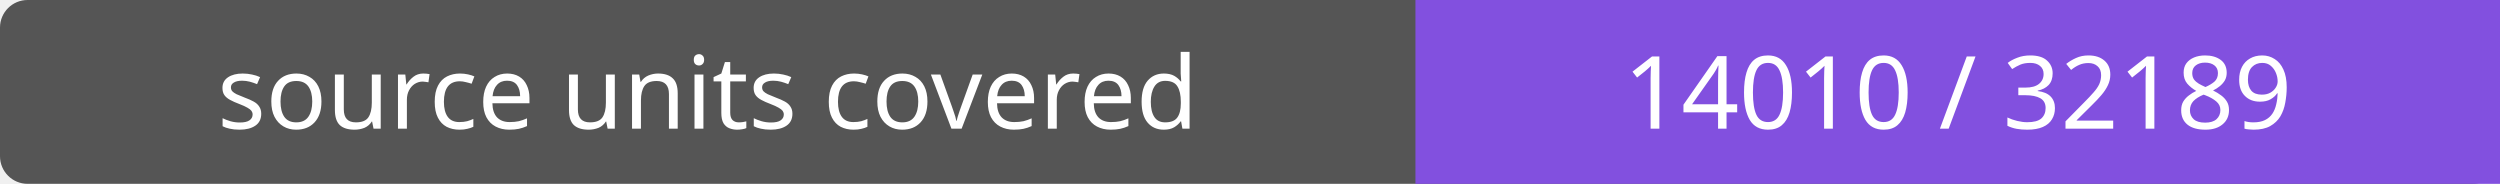
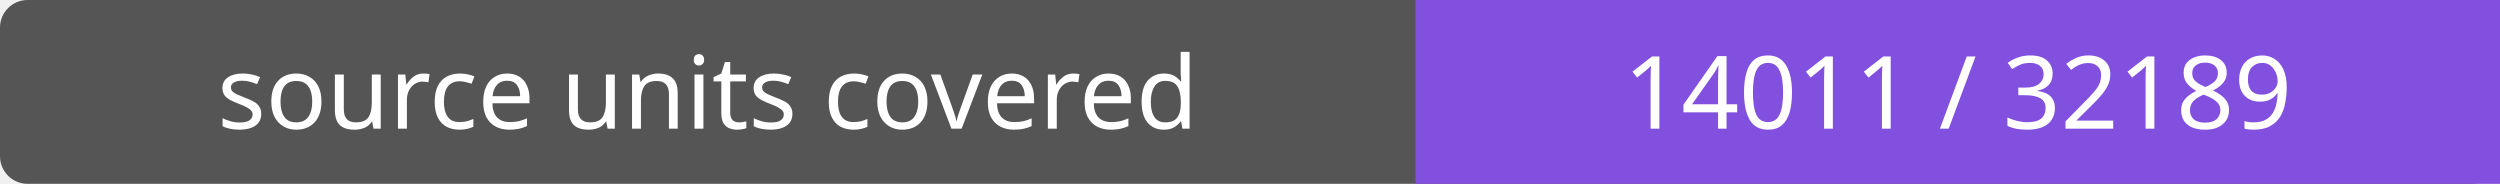
- <svg xmlns="http://www.w3.org/2000/svg" width="272" height="20" role="img" aria-label="source units covered: 14010 / 32189">
+ <svg xmlns="http://www.w3.org/2000/svg" width="272" height="20" role="img" aria-label="source units covered: 14011 / 32189">
  <rect width="272" height="20" rx="3" fill="#555" />
  <path fill="#8250df" d="M154 0h118v20H154z" />
  <g fill="#fff" text-anchor="middle" font-family="Verdana,sans-serif" font-size="11">
    <text x="77.0" y="14">source units covered</text>
-     <text x="213.0" y="14">14010 / 32189</text>
+     <text x="213.0" y="14">14011 / 32189</text>
  </g>
</svg>
